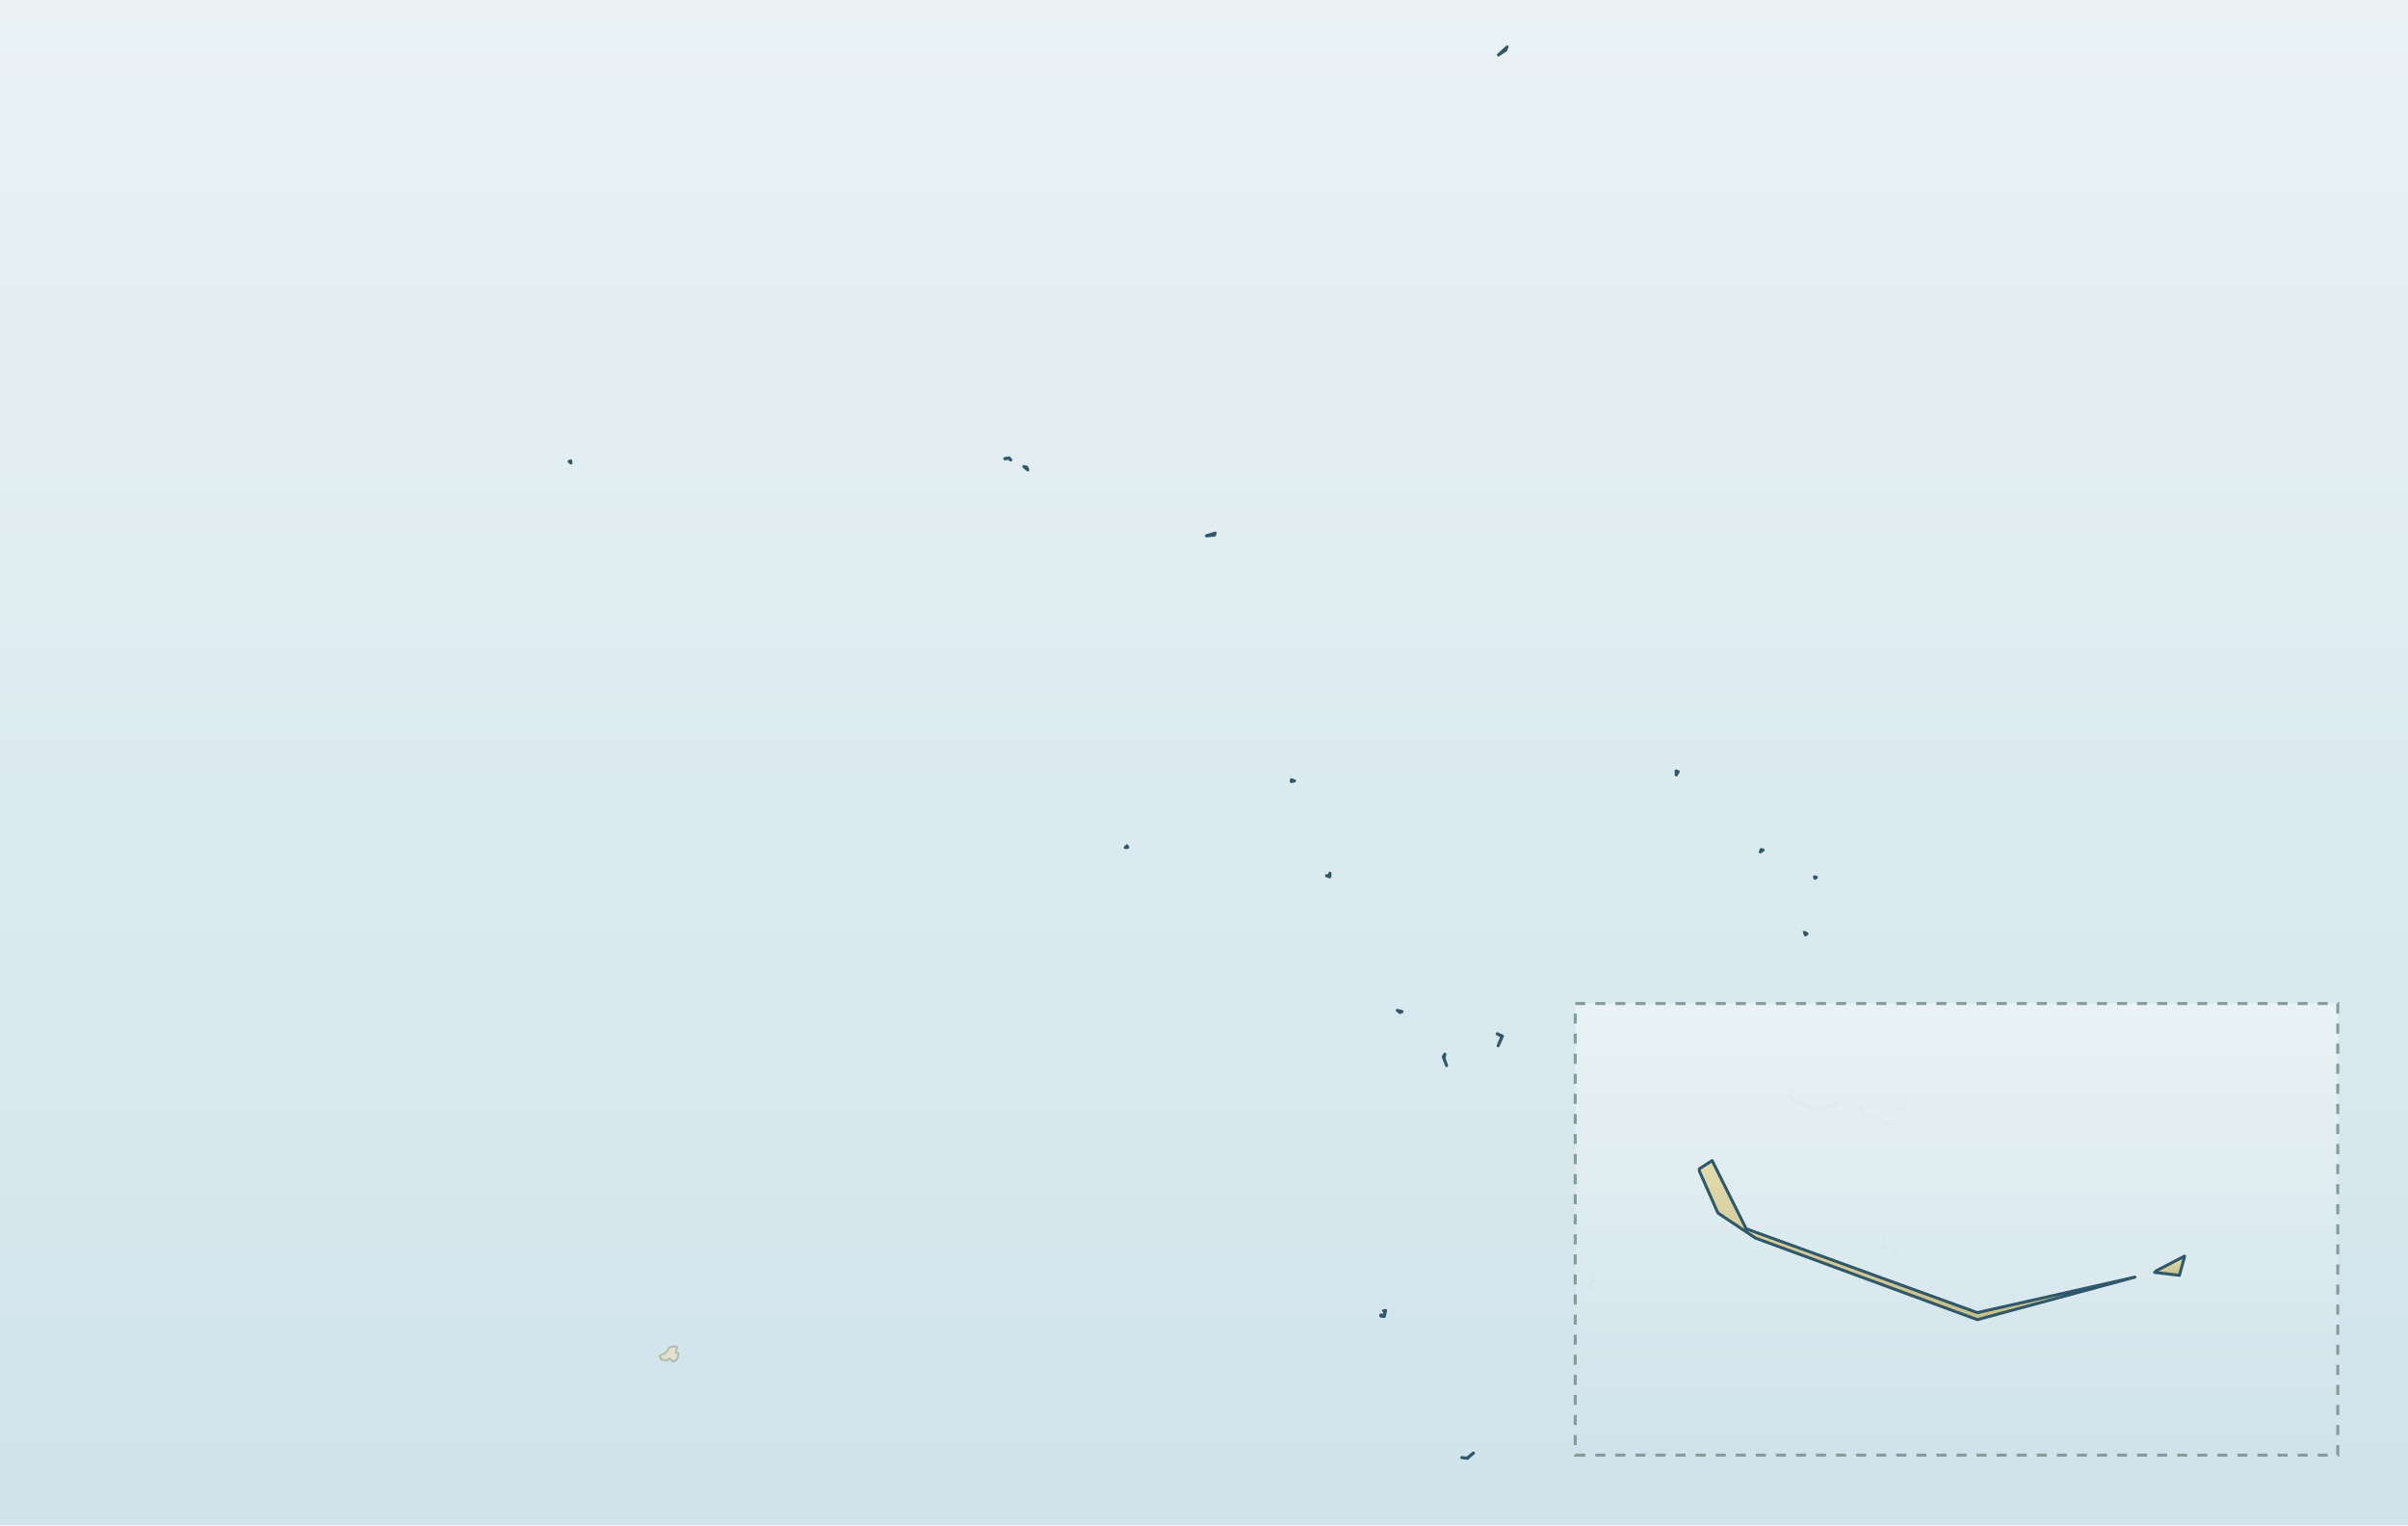
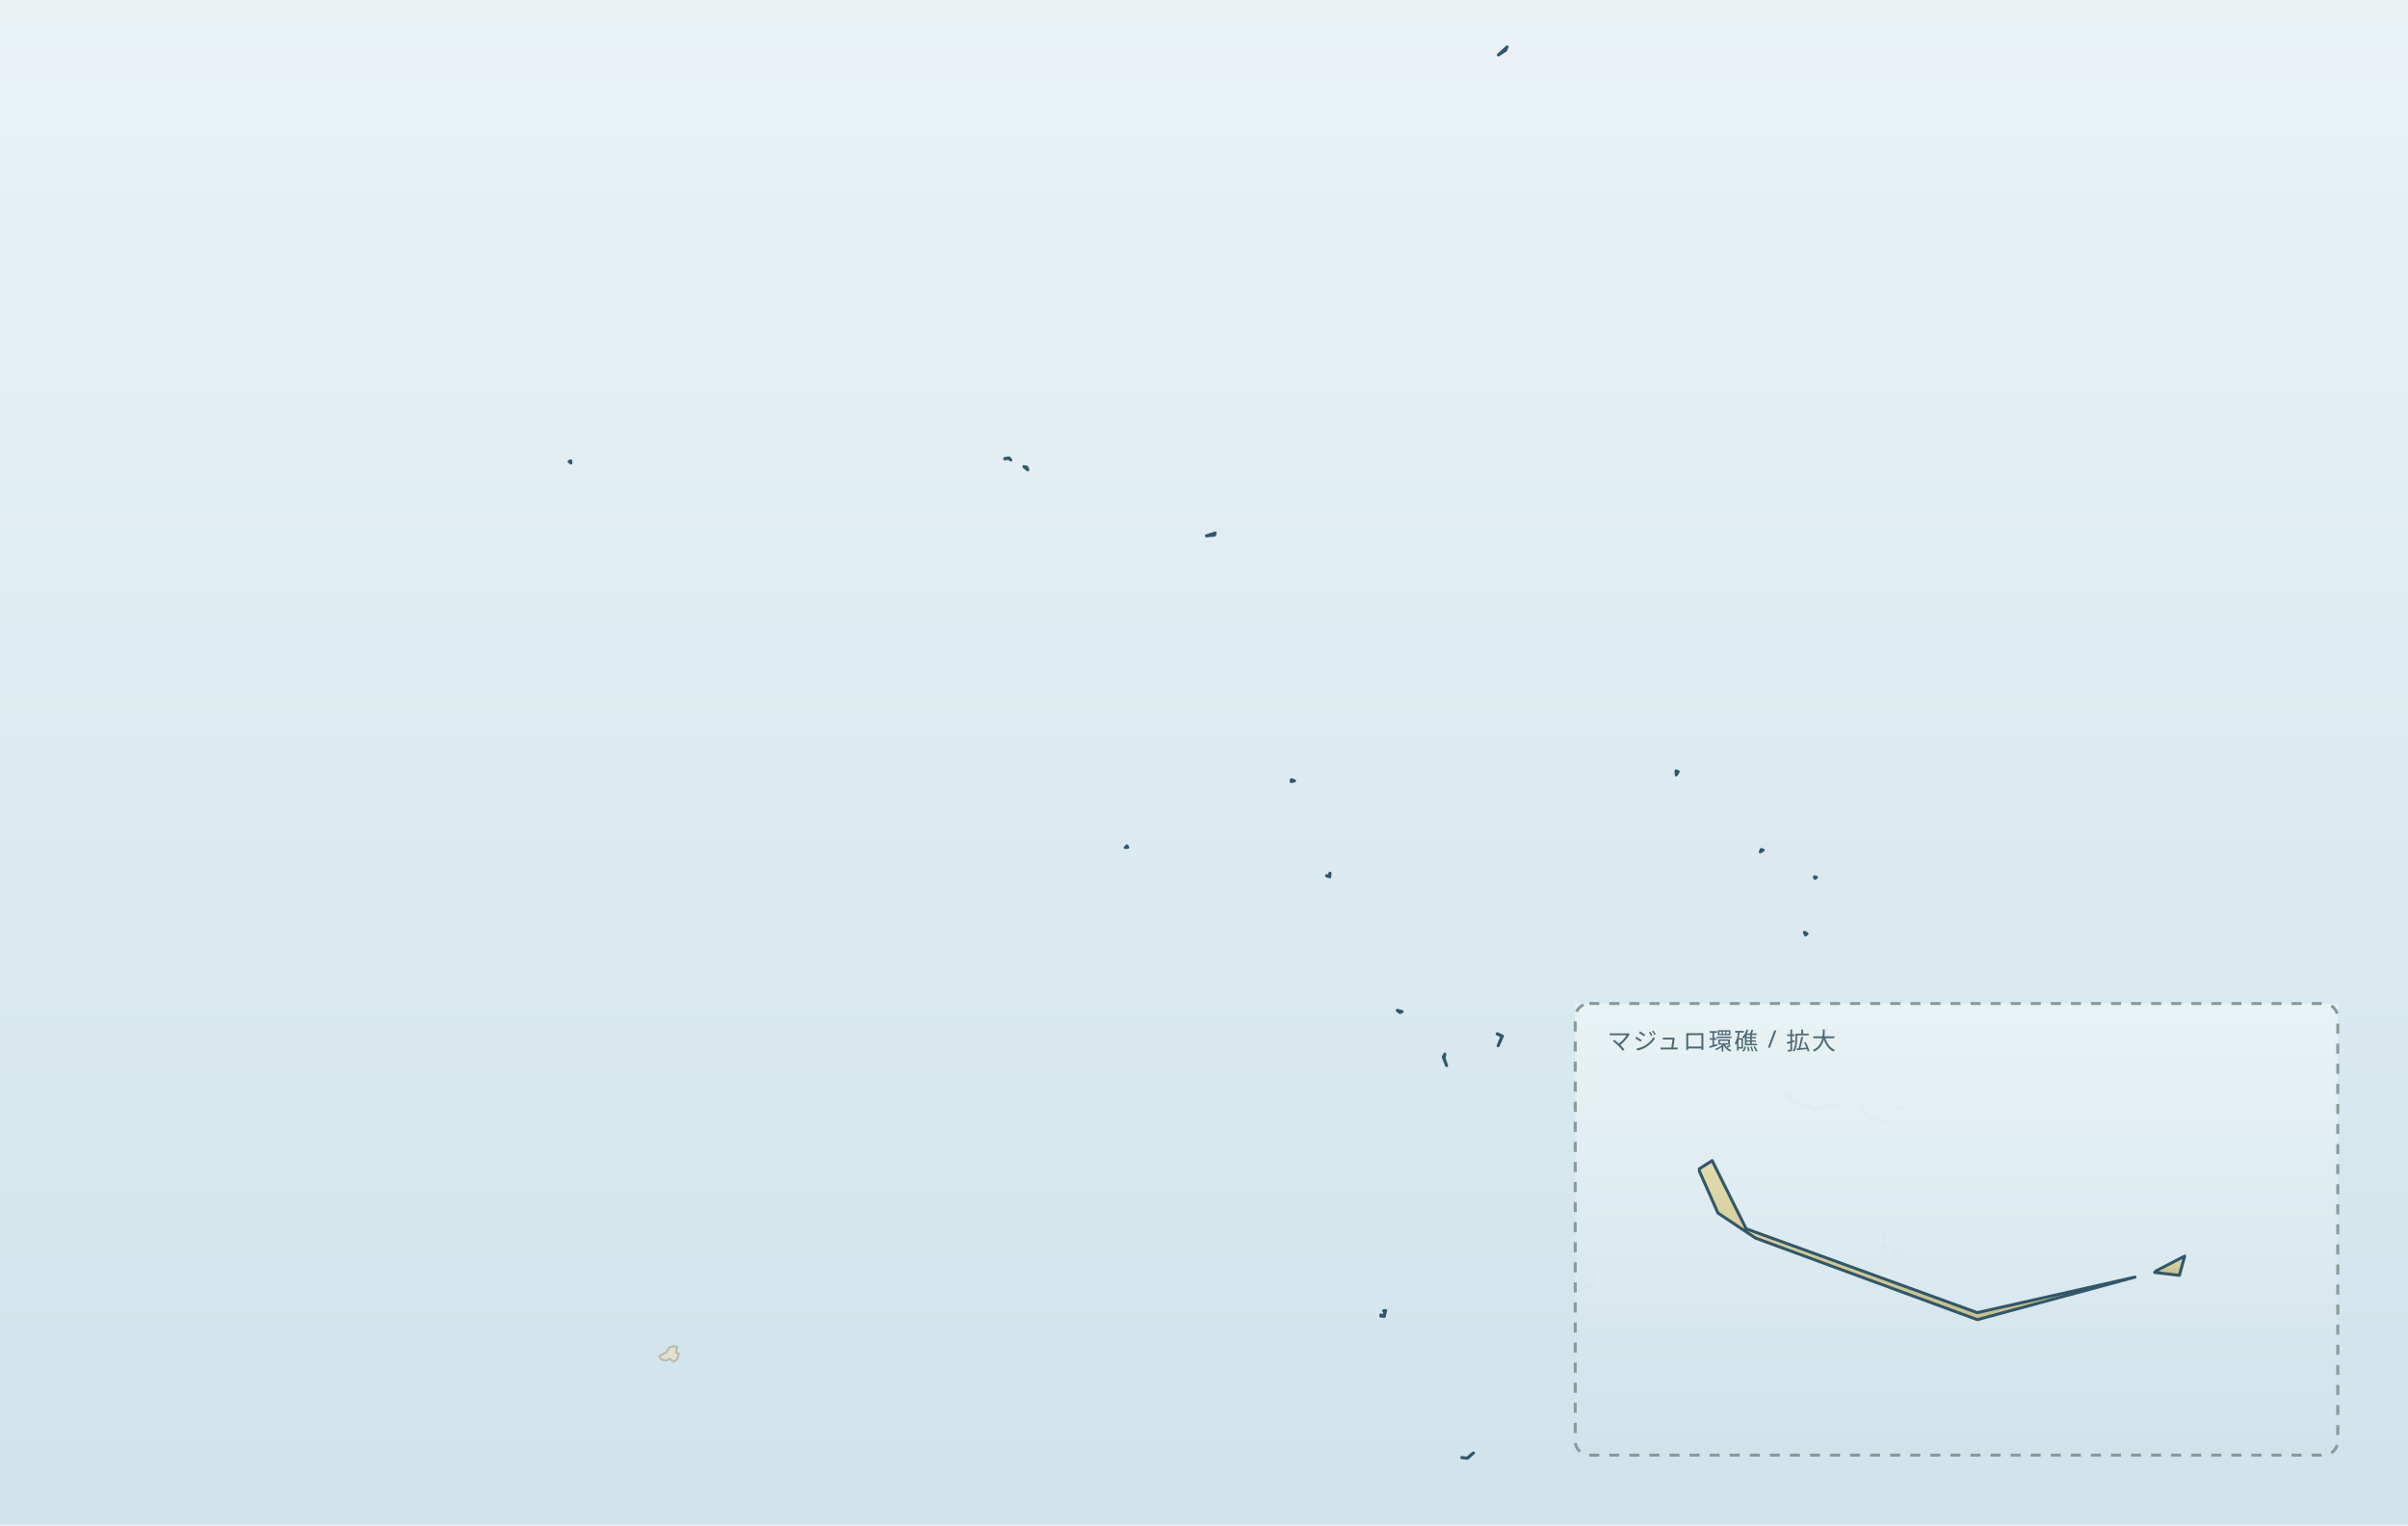
- <svg xmlns="http://www.w3.org/2000/svg" viewBox="0 0 1200 760" role="img" aria-label="Marshall Islands map" data-map-projection="multi-region-local-equirectangular-fit-v1">
+ <svg xmlns="http://www.w3.org/2000/svg" viewBox="0 0 1200 760" role="img" aria-label="Marshall Islands map with enlarged Majuro inset" data-map-style="journey-atlas-map-v3-clean-background" data-map-projection="multi-region-local-equirectangular-fit-v1">
  <defs>
    <linearGradient id="sea" x1="0" y1="0" x2="0" y2="1">
      <stop offset="0" stop-color="#eaf2f4" />
      <stop offset="0.52" stop-color="#dcebf0" />
      <stop offset="1" stop-color="#d0e3eb" />
    </linearGradient>
    <linearGradient id="land" x1="0" y1="0" x2="0" y2="1">
      <stop offset="0" stop-color="#e2dbad" />
      <stop offset="0.55" stop-color="#d4cc9b" />
      <stop offset="1" stop-color="#c8bf8a" />
    </linearGradient>
  </defs>
  <rect x="0" y="0" width="1200" height="760" fill="url(#sea)" />
  <g id="main-land">
    <path d="M 335.77 670.72 L 335.94 670.78 L 337.41 671.04 L 336.83 673.96 L 338.27 674.37 L 337.52 677.12 L 335.77 678.50 L 333.52 676.85 L 332.37 677.90 L 329.66 677.44 L 328.60 675.65 L 332.02 673.76 L 333.52 671.36 Z" fill="#e4e0ce" stroke="#b6bbaf" stroke-width="1" stroke-linejoin="round" />
    <path d="M 891.14 545.54 L 891.14 545.43 L 891.78 545.02 L 893.47 548.43 L 904.99 552.64 L 912.85 550.86 L 904.99 552.99 L 893.94 548.90 L 892.07 547.64 Z" fill="url(#land)" stroke="#31576a" stroke-width="1.5" stroke-linejoin="round" />
    <path d="M 933.43 556.90 L 933.31 556.90 L 930.09 556.78 L 928.56 554.01 L 930.99 556.70 L 935.21 556.43 L 939.47 559.41 L 941.23 559.56 L 939.30 559.47 L 935.10 556.55 Z" fill="url(#land)" stroke="#31576a" stroke-width="1.5" stroke-linejoin="round" />
    <path d="M 746.08 515.13 L 746.16 515.04 L 748.73 516.24 L 746.57 521.06 L 748.49 516.30 Z" fill="url(#land)" stroke="#31576a" stroke-width="1.5" stroke-linejoin="round" />
    <path d="M 790.23 640.57 L 790.23 640.52 L 792.65 641.62 L 795.10 632.37 L 792.76 641.74 Z" fill="url(#land)" stroke="#31576a" stroke-width="1.5" stroke-linejoin="round" />
    <path d="M 728.46 726.26 L 728.46 726.20 L 731.08 726.52 L 734.28 723.93 L 731.31 726.58 Z" fill="url(#land)" stroke="#31576a" stroke-width="1.5" stroke-linejoin="round" />
    <path d="M 688.11 655.69 L 688.11 655.17 L 689.44 655.76 L 690.24 653.59 L 689.49 653.12 L 690.52 652.95 L 689.83 655.92 Z" fill="url(#land)" stroke="#31576a" stroke-width="1.5" stroke-linejoin="round" />
    <path d="M 938.41 621.37 L 938.41 621.25 L 939.07 619.18 L 939.38 620.90 L 940.88 621.72 Z" fill="url(#land)" stroke="#31576a" stroke-width="1.5" stroke-linejoin="round" />
    <path d="M 719.25 526.69 L 719.25 526.57 L 720.03 525.20 L 719.66 527.33 L 720.89 530.92 Z" fill="url(#land)" stroke="#31576a" stroke-width="1.5" stroke-linejoin="round" />
    <path d="M 750.19 25.19 L 750.07 25.19 L 746.71 27.38 L 751.06 23.38 Z" fill="url(#land)" stroke="#31576a" stroke-width="1.5" stroke-linejoin="round" />
    <path d="M 661.11 436.39 L 661.11 436.27 L 662.23 436.54 L 662.78 435.05 L 662.69 436.88 Z" fill="url(#land)" stroke="#31576a" stroke-width="1.5" stroke-linejoin="round" />
    <path d="M 601.24 266.99 L 601.24 266.93 L 605.56 265.59 L 605.24 266.61 Z" fill="url(#land)" stroke="#31576a" stroke-width="1.5" stroke-linejoin="round" />
    <path d="M 835.25 384.15 L 835.25 384.09 L 836.34 384.49 L 835.34 386.10 Z" fill="url(#land)" stroke="#31576a" stroke-width="1.5" stroke-linejoin="round" />
    <path d="M 945.20 552.20 L 945.28 552.11 L 949.23 550.56 L 948.51 551.58 Z" fill="url(#land)" stroke="#31576a" stroke-width="1.5" stroke-linejoin="round" />
    <path d="M 877.21 424.48 L 877.21 424.42 L 877.70 423.28 L 878.65 423.55 Z" fill="url(#land)" stroke="#31576a" stroke-width="1.5" stroke-linejoin="round" />
    <path d="M 510.28 232.55 L 510.28 232.49 L 511.69 232.76 L 512.18 234.13 Z" fill="url(#land)" stroke="#31576a" stroke-width="1.5" stroke-linejoin="round" />
    <path d="M 643.49 389.40 L 643.49 389.34 L 643.58 388.49 L 645.11 389.11 Z" fill="url(#land)" stroke="#31576a" stroke-width="1.5" stroke-linejoin="round" />
    <path d="M 899.20 464.58 L 899.20 464.52 L 900.52 465.22 L 899.75 465.84 Z" fill="url(#land)" stroke="#31576a" stroke-width="1.5" stroke-linejoin="round" />
    <path d="M 942.67 622.83 L 942.67 622.77 L 945.54 623.82 L 944.19 624.14 Z" fill="url(#land)" stroke="#31576a" stroke-width="1.5" stroke-linejoin="round" />
    <path d="M 904.21 436.92 L 904.21 436.86 L 905.19 437.09 L 904.47 437.64 Z" fill="url(#land)" stroke="#31576a" stroke-width="1.5" stroke-linejoin="round" />
    <path d="M 696.34 503.46 L 696.34 503.40 L 698.70 504.04 L 697.69 504.48 Z" fill="url(#land)" stroke="#31576a" stroke-width="1.5" stroke-linejoin="round" />
    <path d="M 927.41 553.02 L 927.47 552.96 L 927.73 551.12 L 928.22 553.42 Z" fill="url(#land)" stroke="#31576a" stroke-width="1.5" stroke-linejoin="round" />
    <path d="M 913.83 550.62 L 913.91 550.54 L 915.32 549.80 L 915.06 550.77 Z" fill="url(#land)" stroke="#31576a" stroke-width="1.5" stroke-linejoin="round" />
    <path d="M 283.64 229.98 L 283.64 229.93 L 284.42 229.61 L 284.51 230.68 Z" fill="url(#land)" stroke="#31576a" stroke-width="1.5" stroke-linejoin="round" />
    <path d="M 500.73 228.64 L 500.73 228.47 L 502.82 228.15 L 503.72 229.17 L 502.60 228.32 Z" fill="url(#land)" stroke="#31576a" stroke-width="1.5" stroke-linejoin="round" />
    <path d="M 560.77 422.26 L 560.85 422.18 L 561.60 421.47 L 562.03 422.15 Z" fill="url(#land)" stroke="#31576a" stroke-width="1.5" stroke-linejoin="round" />
    <path d="M 938.41 615.12 L 938.41 614.89 L 938.49 614.10 L 938.90 616.14 Z" fill="url(#land)" stroke="#31576a" stroke-width="1.5" stroke-linejoin="round" />
  </g>
  <rect x="785.0" y="500.0" width="380.0" height="225.0" fill="url(#sea)" opacity="0.98" />
-   <g id="majuro-detail">
+   <g id="majuro-detail" data-map-region="majuro">
    <path d="M 846.87 583.51 L 846.87 582.35 L 853.23 578.27 L 870.17 612.23 L 985.38 654.02 L 1063.95 636.31 L 985.38 657.51 L 874.84 616.87 L 856.11 604.38 Z" fill="url(#land)" stroke="#31576a" stroke-width="1.5" stroke-linejoin="round" />
    <path d="M 1073.74 633.97 L 1074.61 633.12 L 1088.71 625.85 L 1086.08 635.42 Z" fill="url(#land)" stroke="#31576a" stroke-width="1.5" stroke-linejoin="round" />
  </g>
-   <rect x="785.0" y="500.0" width="380.0" height="225.0" fill="none" stroke="#879b9b" stroke-width="1.5" stroke-dasharray="5 5" />
+   <g data-map-inset-frame="majuro" data-inset-purpose="enlargement">
+     <rect x="785.0" y="500.0" width="380.0" height="225.0" rx="7" fill="none" stroke="#879b9b" stroke-width="1.5" stroke-dasharray="5 5" />
+   </g>
+   <g aria-hidden="true" font-family="system-ui, sans-serif" font-size="12" letter-spacing=".8" fill="#4f6875">
+     <text x="801" y="523">マジュロ環礁 / 拡大</text>
+   </g>
</svg>
